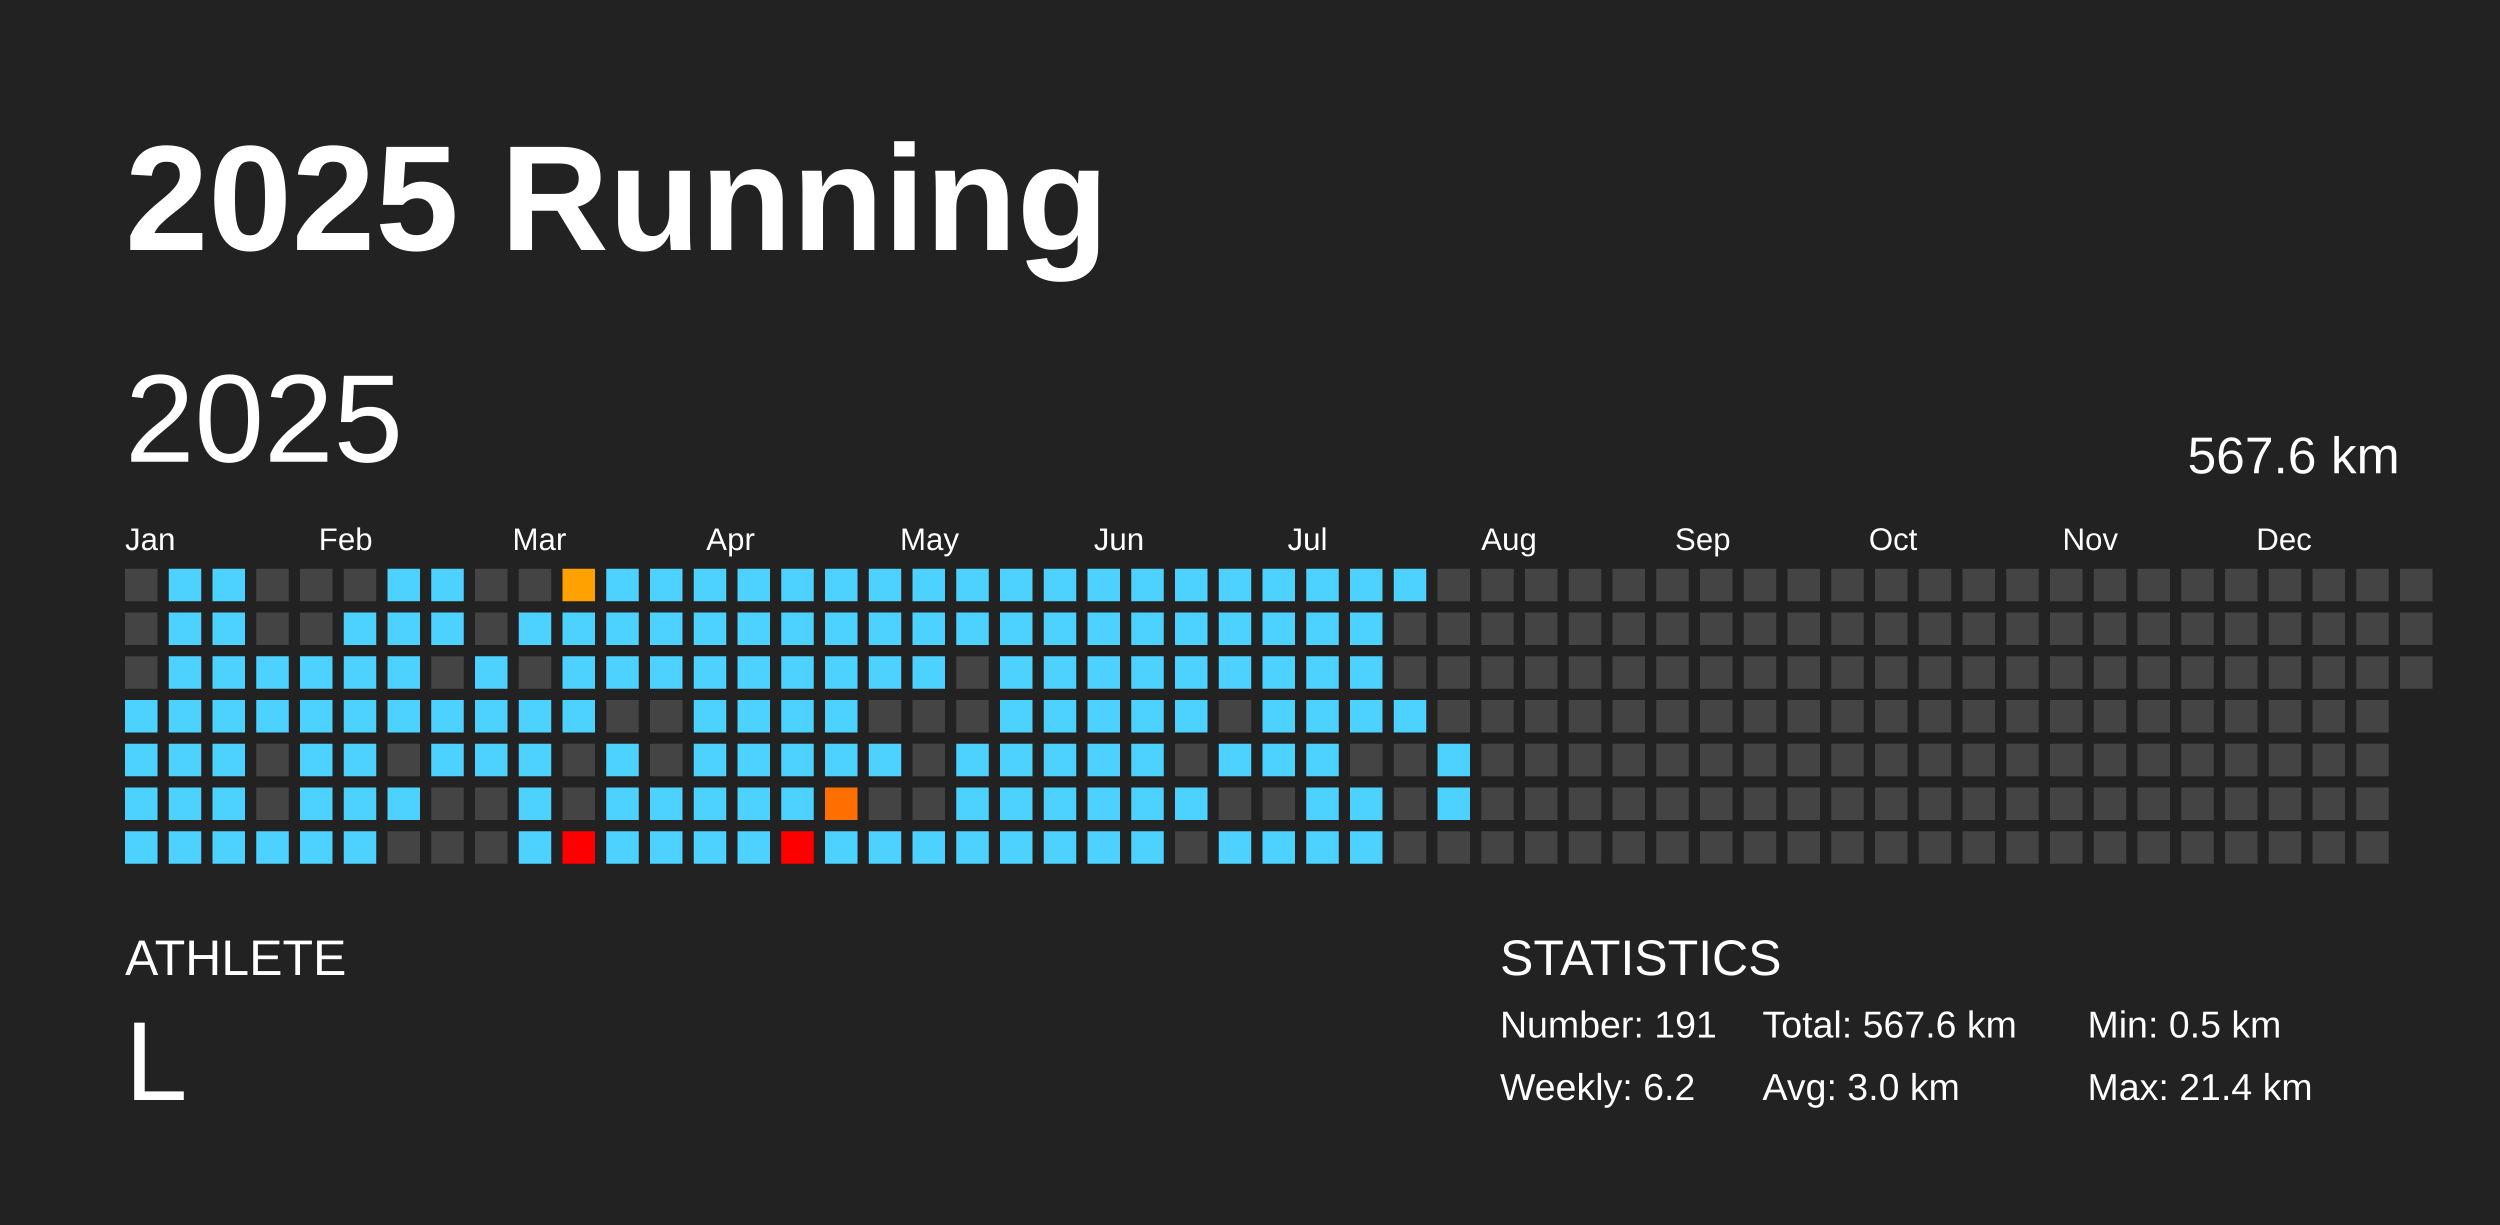
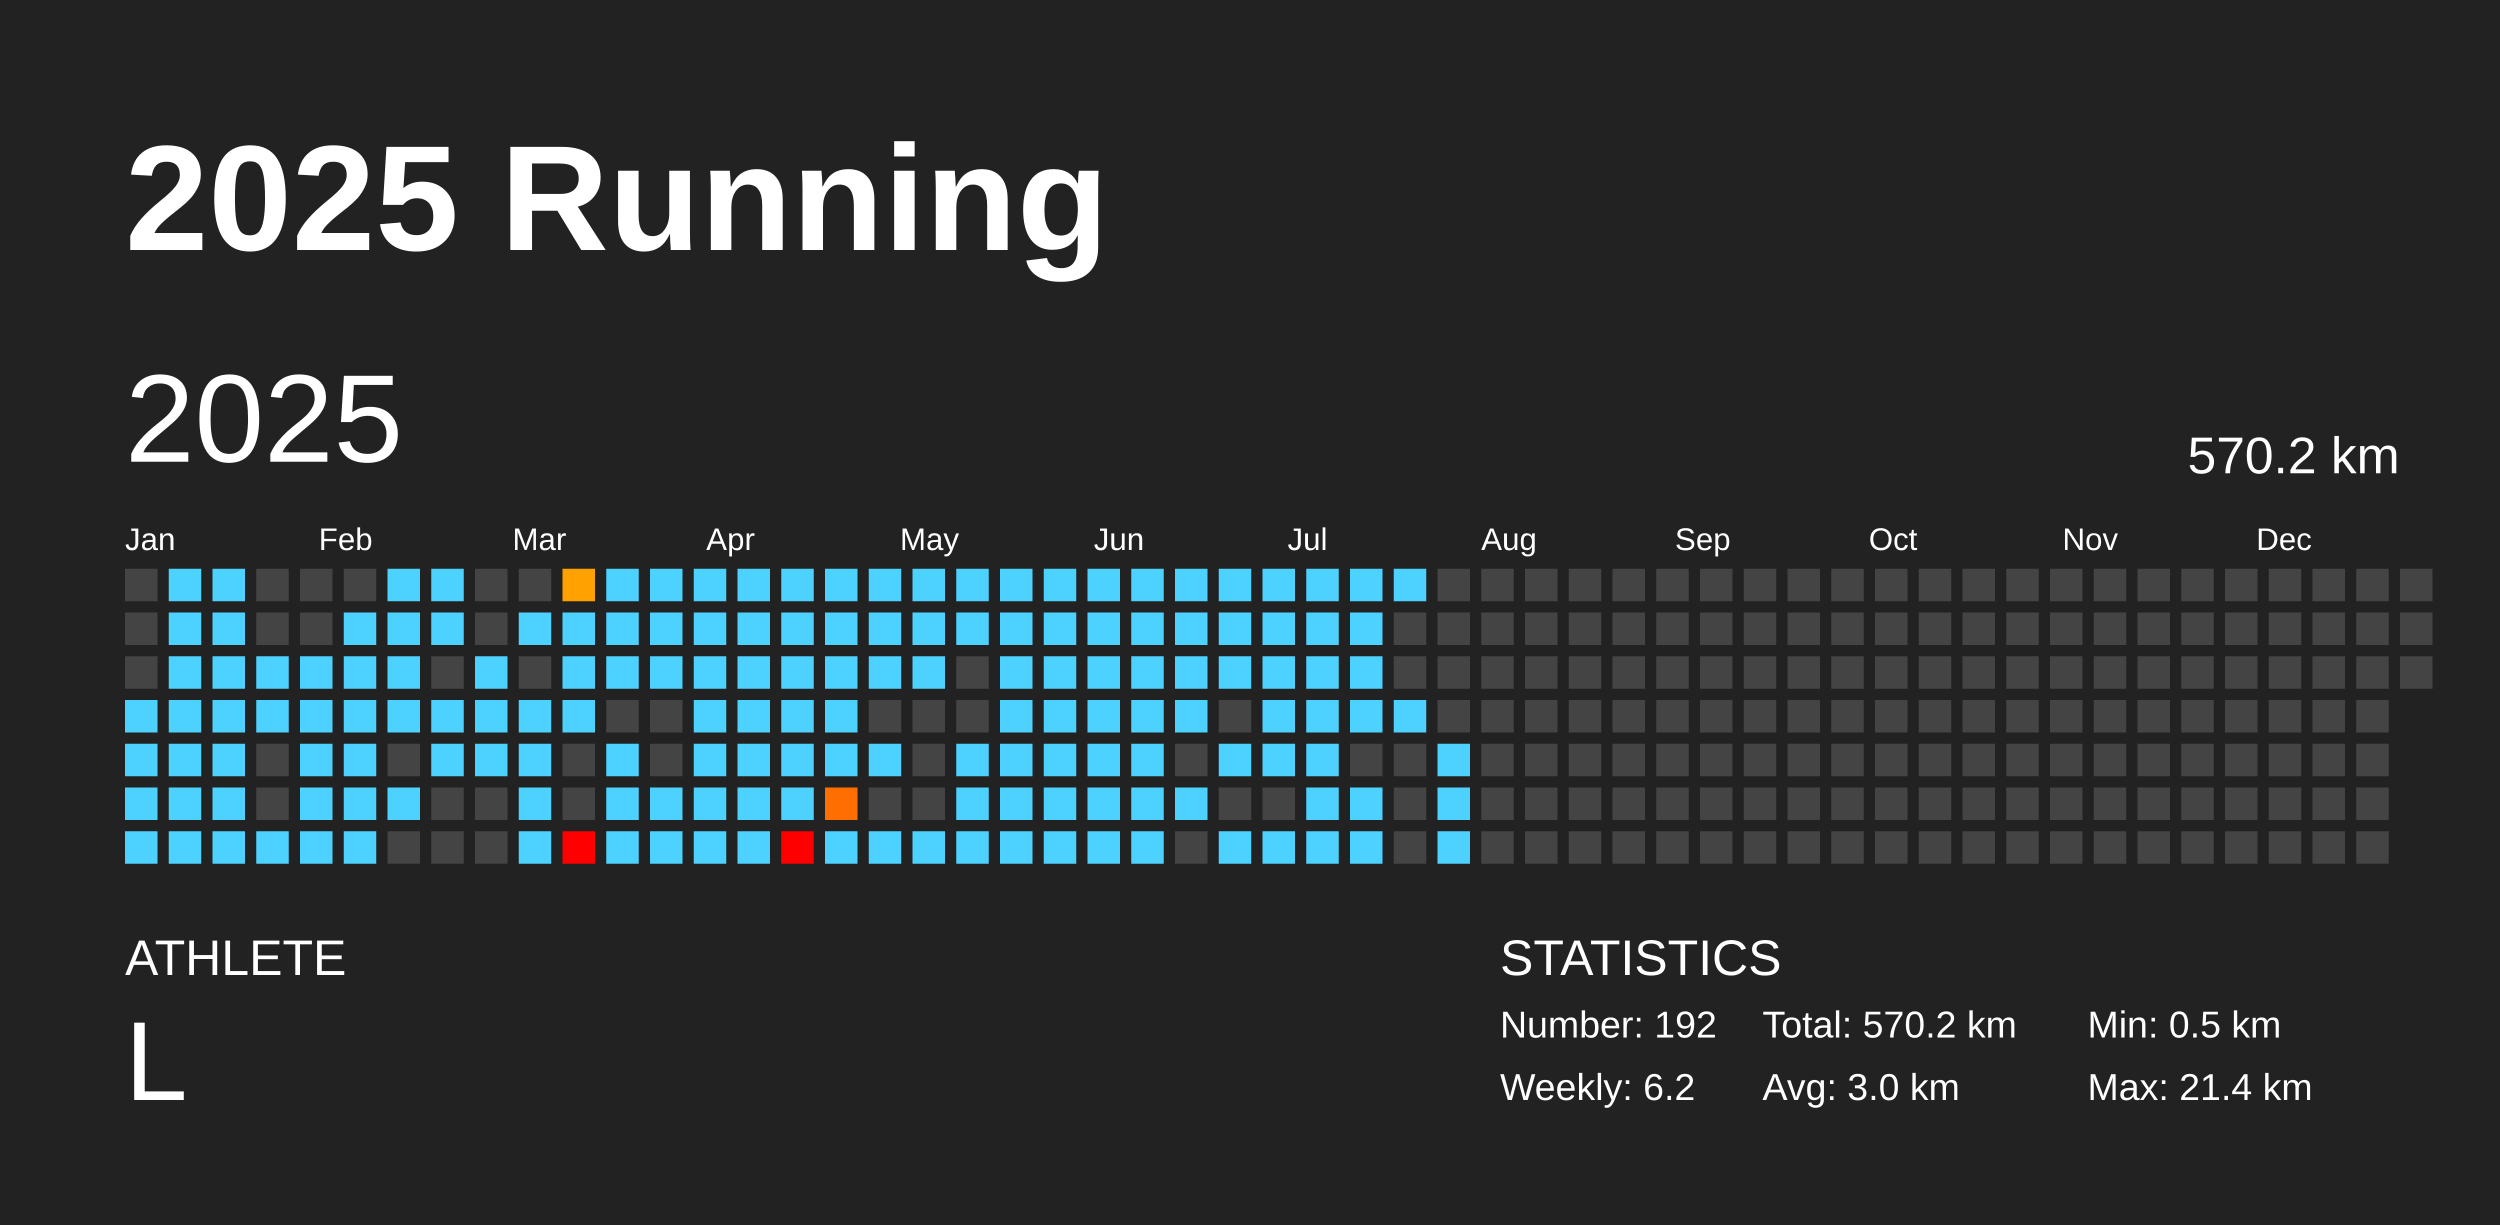
<svg xmlns="http://www.w3.org/2000/svg" baseProfile="full" height="98mm" version="1.1" viewBox="0,0,200,98" width="200mm">
  <defs />
  <rect fill="#222222" height="98" width="200" x="0" y="0" />
  <text fill="#FFFFFF" style="font-size:12px; font-family:Arial; font-weight:bold;" x="10" y="20">2025 Running</text>
  <text fill="#FFFFFF" style="font-size:4px; font-family:Arial" x="10" y="78">ATHLETE</text>
  <text fill="#FFFFFF" style="font-size:9px; font-family:Arial" x="10" y="88">L</text>
  <text fill="#FFFFFF" style="font-size:4px; font-family:Arial" x="120" y="78">STATISTICS</text>
-   <text fill="#FFFFFF" style="font-size:3px; font-family:Arial" x="120" y="83">Number: 191</text>
+   <text fill="#FFFFFF" style="font-size:3px; font-family:Arial" x="120" y="83">Number: 192</text>
  <text fill="#FFFFFF" style="font-size:3px; font-family:Arial" x="120" y="88">Weekly: 6.2</text>
-   <text fill="#FFFFFF" style="font-size:3px; font-family:Arial" x="141" y="83">Total: 567.6 km</text>
+   <text fill="#FFFFFF" style="font-size:3px; font-family:Arial" x="141" y="83">Total: 570.2 km</text>
  <text fill="#FFFFFF" style="font-size:3px; font-family:Arial" x="141" y="88">Avg: 3.0 km</text>
  <text fill="#FFFFFF" style="font-size:3px; font-family:Arial" x="167" y="83">Min: 0.5 km</text>
  <text fill="#FFFFFF" style="font-size:3px; font-family:Arial" x="167" y="88">Max: 21.4 km</text>
  <text dominant-baseline="hanging" fill="#FFFFFF" style="font-size:10.0px; font-family:Arial;" x="10" y="30">2025</text>
-   <text dominant-baseline="hanging" fill="#FFFFFF" style="font-size:4.125px; font-family:Arial;" x="175" y="35">567.6 km</text>
+   <text dominant-baseline="hanging" fill="#FFFFFF" style="font-size:4.125px; font-family:Arial;" x="175" y="35">570.2 km</text>
  <text fill="#FFFFFF" style="font-size:2.5px; font-family:Arial" x="10.0" y="44">Jan</text>
  <text fill="#FFFFFF" style="font-size:2.5px; font-family:Arial" x="25.5" y="44">Feb</text>
  <text fill="#FFFFFF" style="font-size:2.5px; font-family:Arial" x="41.0" y="44">Mar</text>
  <text fill="#FFFFFF" style="font-size:2.5px; font-family:Arial" x="56.5" y="44">Apr</text>
  <text fill="#FFFFFF" style="font-size:2.5px; font-family:Arial" x="72.0" y="44">May</text>
  <text fill="#FFFFFF" style="font-size:2.5px; font-family:Arial" x="87.5" y="44">Jun</text>
  <text fill="#FFFFFF" style="font-size:2.5px; font-family:Arial" x="103.0" y="44">Jul</text>
  <text fill="#FFFFFF" style="font-size:2.5px; font-family:Arial" x="118.5" y="44">Aug</text>
  <text fill="#FFFFFF" style="font-size:2.5px; font-family:Arial" x="134.0" y="44">Sep</text>
  <text fill="#FFFFFF" style="font-size:2.5px; font-family:Arial" x="149.5" y="44">Oct</text>
  <text fill="#FFFFFF" style="font-size:2.5px; font-family:Arial" x="165.0" y="44">Nov</text>
  <text fill="#FFFFFF" style="font-size:2.5px; font-family:Arial" x="180.5" y="44">Dec</text>
  <rect fill="#444444" height="2.6" width="2.6" x="10.0" y="45.5" />
  <rect fill="#444444" height="2.6" width="2.6" x="10.0" y="49.0" />
  <rect fill="#444444" height="2.6" width="2.6" x="10.0" y="52.5" />
  <rect fill="#4dd2ff" height="2.6" width="2.6" x="10.0" y="56.0" />
  <rect fill="#4dd2ff" height="2.6" width="2.6" x="10.0" y="59.5" />
  <rect fill="#4dd2ff" height="2.6" width="2.6" x="10.0" y="63.0" />
  <rect fill="#4dd2ff" height="2.6" width="2.6" x="10.0" y="66.5" />
  <rect fill="#4dd2ff" height="2.6" width="2.6" x="13.5" y="45.5" />
  <rect fill="#4dd2ff" height="2.6" width="2.6" x="13.5" y="49.0" />
  <rect fill="#4dd2ff" height="2.6" width="2.6" x="13.5" y="52.5" />
  <rect fill="#4dd2ff" height="2.6" width="2.6" x="13.5" y="56.0" />
  <rect fill="#4dd2ff" height="2.6" width="2.6" x="13.5" y="59.5" />
  <rect fill="#4dd2ff" height="2.6" width="2.6" x="13.5" y="63.0" />
  <rect fill="#4dd2ff" height="2.6" width="2.6" x="13.5" y="66.5" />
  <rect fill="#4dd2ff" height="2.6" width="2.6" x="17.0" y="45.5" />
  <rect fill="#4dd2ff" height="2.6" width="2.6" x="17.0" y="49.0" />
  <rect fill="#4dd2ff" height="2.6" width="2.6" x="17.0" y="52.5" />
  <rect fill="#4dd2ff" height="2.6" width="2.6" x="17.0" y="56.0" />
  <rect fill="#4dd2ff" height="2.6" width="2.6" x="17.0" y="59.5" />
  <rect fill="#4dd2ff" height="2.6" width="2.6" x="17.0" y="63.0" />
  <rect fill="#4dd2ff" height="2.6" width="2.6" x="17.0" y="66.5" />
  <rect fill="#444444" height="2.6" width="2.6" x="20.5" y="45.5" />
  <rect fill="#444444" height="2.6" width="2.6" x="20.5" y="49.0" />
  <rect fill="#4dd2ff" height="2.6" width="2.6" x="20.5" y="52.5" />
  <rect fill="#4dd2ff" height="2.6" width="2.6" x="20.5" y="56.0" />
  <rect fill="#444444" height="2.6" width="2.6" x="20.5" y="59.5" />
  <rect fill="#444444" height="2.6" width="2.6" x="20.5" y="63.0" />
  <rect fill="#4dd2ff" height="2.6" width="2.6" x="20.5" y="66.5" />
  <rect fill="#444444" height="2.6" width="2.6" x="24.0" y="45.5" />
  <rect fill="#444444" height="2.6" width="2.6" x="24.0" y="49.0" />
  <rect fill="#4dd2ff" height="2.6" width="2.6" x="24.0" y="52.5" />
  <rect fill="#4dd2ff" height="2.6" width="2.6" x="24.0" y="56.0" />
  <rect fill="#4dd2ff" height="2.6" width="2.6" x="24.0" y="59.5" />
  <rect fill="#4dd2ff" height="2.6" width="2.6" x="24.0" y="63.0" />
  <rect fill="#4dd2ff" height="2.6" width="2.6" x="24.0" y="66.5" />
  <rect fill="#444444" height="2.6" width="2.6" x="27.5" y="45.5" />
  <rect fill="#4dd2ff" height="2.6" width="2.6" x="27.5" y="49.0" />
  <rect fill="#4dd2ff" height="2.6" width="2.6" x="27.5" y="52.5" />
  <rect fill="#4dd2ff" height="2.6" width="2.6" x="27.5" y="56.0" />
  <rect fill="#4dd2ff" height="2.6" width="2.6" x="27.5" y="59.5" />
  <rect fill="#4dd2ff" height="2.6" width="2.6" x="27.5" y="63.0" />
  <rect fill="#4dd2ff" height="2.6" width="2.6" x="27.5" y="66.5" />
  <rect fill="#4dd2ff" height="2.6" width="2.6" x="31.0" y="45.5" />
  <rect fill="#4dd2ff" height="2.6" width="2.6" x="31.0" y="49.0" />
  <rect fill="#4dd2ff" height="2.6" width="2.6" x="31.0" y="52.5" />
  <rect fill="#4dd2ff" height="2.6" width="2.6" x="31.0" y="56.0" />
  <rect fill="#444444" height="2.6" width="2.6" x="31.0" y="59.5" />
  <rect fill="#4dd2ff" height="2.6" width="2.6" x="31.0" y="63.0" />
  <rect fill="#444444" height="2.6" width="2.6" x="31.0" y="66.5" />
  <rect fill="#4dd2ff" height="2.6" width="2.6" x="34.5" y="45.5" />
  <rect fill="#4dd2ff" height="2.6" width="2.6" x="34.5" y="49.0" />
  <rect fill="#444444" height="2.6" width="2.6" x="34.5" y="52.5" />
  <rect fill="#4dd2ff" height="2.6" width="2.6" x="34.5" y="56.0" />
  <rect fill="#4dd2ff" height="2.6" width="2.6" x="34.5" y="59.5" />
  <rect fill="#444444" height="2.6" width="2.6" x="34.5" y="63.0" />
  <rect fill="#444444" height="2.6" width="2.6" x="34.5" y="66.5" />
  <rect fill="#444444" height="2.6" width="2.6" x="38.0" y="45.5" />
  <rect fill="#444444" height="2.6" width="2.6" x="38.0" y="49.0" />
  <rect fill="#4dd2ff" height="2.6" width="2.6" x="38.0" y="52.5" />
  <rect fill="#4dd2ff" height="2.6" width="2.6" x="38.0" y="56.0" />
  <rect fill="#4dd2ff" height="2.6" width="2.6" x="38.0" y="59.5" />
  <rect fill="#444444" height="2.6" width="2.6" x="38.0" y="63.0" />
  <rect fill="#444444" height="2.6" width="2.6" x="38.0" y="66.5" />
  <rect fill="#444444" height="2.6" width="2.6" x="41.5" y="45.5" />
  <rect fill="#4dd2ff" height="2.6" width="2.6" x="41.5" y="49.0" />
  <rect fill="#444444" height="2.6" width="2.6" x="41.5" y="52.5" />
  <rect fill="#4dd2ff" height="2.6" width="2.6" x="41.5" y="56.0" />
  <rect fill="#4dd2ff" height="2.6" width="2.6" x="41.5" y="59.5" />
  <rect fill="#4dd2ff" height="2.6" width="2.6" x="41.5" y="63.0" />
  <rect fill="#4dd2ff" height="2.6" width="2.6" x="41.5" y="66.5" />
  <rect fill="#ffa100" height="2.6" width="2.6" x="45.0" y="45.5" />
  <rect fill="#4dd2ff" height="2.6" width="2.6" x="45.0" y="49.0" />
  <rect fill="#4dd2ff" height="2.6" width="2.6" x="45.0" y="52.5" />
  <rect fill="#4dd2ff" height="2.6" width="2.6" x="45.0" y="56.0" />
  <rect fill="#444444" height="2.6" width="2.6" x="45.0" y="59.5" />
  <rect fill="#444444" height="2.6" width="2.6" x="45.0" y="63.0" />
  <rect fill="red" height="2.6" width="2.6" x="45.0" y="66.5" />
  <rect fill="#4dd2ff" height="2.6" width="2.6" x="48.5" y="45.5" />
  <rect fill="#4dd2ff" height="2.6" width="2.6" x="48.5" y="49.0" />
  <rect fill="#4dd2ff" height="2.6" width="2.6" x="48.5" y="52.5" />
  <rect fill="#444444" height="2.6" width="2.6" x="48.5" y="56.0" />
  <rect fill="#4dd2ff" height="2.6" width="2.6" x="48.5" y="59.5" />
  <rect fill="#4dd2ff" height="2.6" width="2.6" x="48.5" y="63.0" />
  <rect fill="#4dd2ff" height="2.6" width="2.6" x="48.5" y="66.5" />
  <rect fill="#4dd2ff" height="2.6" width="2.6" x="52.0" y="45.5" />
  <rect fill="#4dd2ff" height="2.6" width="2.6" x="52.0" y="49.0" />
  <rect fill="#4dd2ff" height="2.6" width="2.6" x="52.0" y="52.5" />
  <rect fill="#444444" height="2.6" width="2.6" x="52.0" y="56.0" />
  <rect fill="#444444" height="2.6" width="2.6" x="52.0" y="59.5" />
  <rect fill="#4dd2ff" height="2.6" width="2.6" x="52.0" y="63.0" />
  <rect fill="#4dd2ff" height="2.6" width="2.6" x="52.0" y="66.5" />
  <rect fill="#4dd2ff" height="2.6" width="2.6" x="55.5" y="45.5" />
  <rect fill="#4dd2ff" height="2.6" width="2.6" x="55.5" y="49.0" />
  <rect fill="#4dd2ff" height="2.6" width="2.6" x="55.5" y="52.5" />
  <rect fill="#4dd2ff" height="2.6" width="2.6" x="55.5" y="56.0" />
  <rect fill="#4dd2ff" height="2.6" width="2.6" x="55.5" y="59.5" />
  <rect fill="#4dd2ff" height="2.6" width="2.6" x="55.5" y="63.0" />
  <rect fill="#4dd2ff" height="2.6" width="2.6" x="55.5" y="66.5" />
  <rect fill="#4dd2ff" height="2.6" width="2.6" x="59.0" y="45.5" />
  <rect fill="#4dd2ff" height="2.6" width="2.6" x="59.0" y="49.0" />
  <rect fill="#4dd2ff" height="2.6" width="2.6" x="59.0" y="52.5" />
  <rect fill="#4dd2ff" height="2.6" width="2.6" x="59.0" y="56.0" />
  <rect fill="#4dd2ff" height="2.6" width="2.6" x="59.0" y="59.5" />
  <rect fill="#4dd2ff" height="2.6" width="2.6" x="59.0" y="63.0" />
  <rect fill="#4dd2ff" height="2.6" width="2.6" x="59.0" y="66.5" />
  <rect fill="#4dd2ff" height="2.6" width="2.6" x="62.5" y="45.5" />
  <rect fill="#4dd2ff" height="2.6" width="2.6" x="62.5" y="49.0" />
  <rect fill="#4dd2ff" height="2.6" width="2.6" x="62.5" y="52.5" />
  <rect fill="#4dd2ff" height="2.6" width="2.6" x="62.5" y="56.0" />
  <rect fill="#4dd2ff" height="2.6" width="2.6" x="62.5" y="59.5" />
  <rect fill="#4dd2ff" height="2.6" width="2.6" x="62.5" y="63.0" />
  <rect fill="red" height="2.6" width="2.6" x="62.5" y="66.5" />
  <rect fill="#4dd2ff" height="2.6" width="2.6" x="66.0" y="45.5" />
  <rect fill="#4dd2ff" height="2.6" width="2.6" x="66.0" y="49.0" />
  <rect fill="#4dd2ff" height="2.6" width="2.6" x="66.0" y="52.5" />
  <rect fill="#4dd2ff" height="2.6" width="2.6" x="66.0" y="56.0" />
  <rect fill="#4dd2ff" height="2.6" width="2.6" x="66.0" y="59.5" />
  <rect fill="#ff6e00" height="2.6" width="2.6" x="66.0" y="63.0" />
  <rect fill="#4dd2ff" height="2.6" width="2.6" x="66.0" y="66.5" />
  <rect fill="#4dd2ff" height="2.6" width="2.6" x="69.5" y="45.5" />
  <rect fill="#4dd2ff" height="2.6" width="2.6" x="69.5" y="49.0" />
  <rect fill="#4dd2ff" height="2.6" width="2.6" x="69.5" y="52.5" />
  <rect fill="#444444" height="2.6" width="2.6" x="69.5" y="56.0" />
  <rect fill="#4dd2ff" height="2.6" width="2.6" x="69.5" y="59.5" />
  <rect fill="#444444" height="2.6" width="2.6" x="69.5" y="63.0" />
  <rect fill="#4dd2ff" height="2.6" width="2.6" x="69.5" y="66.5" />
  <rect fill="#4dd2ff" height="2.6" width="2.6" x="73.0" y="45.5" />
  <rect fill="#4dd2ff" height="2.6" width="2.6" x="73.0" y="49.0" />
  <rect fill="#4dd2ff" height="2.6" width="2.6" x="73.0" y="52.5" />
  <rect fill="#444444" height="2.6" width="2.6" x="73.0" y="56.0" />
  <rect fill="#444444" height="2.6" width="2.6" x="73.0" y="59.5" />
  <rect fill="#444444" height="2.6" width="2.6" x="73.0" y="63.0" />
  <rect fill="#4dd2ff" height="2.6" width="2.6" x="73.0" y="66.5" />
  <rect fill="#4dd2ff" height="2.6" width="2.6" x="76.5" y="45.5" />
  <rect fill="#4dd2ff" height="2.6" width="2.6" x="76.5" y="49.0" />
  <rect fill="#444444" height="2.6" width="2.6" x="76.5" y="52.5" />
  <rect fill="#444444" height="2.6" width="2.6" x="76.5" y="56.0" />
  <rect fill="#4dd2ff" height="2.6" width="2.6" x="76.5" y="59.5" />
  <rect fill="#4dd2ff" height="2.6" width="2.6" x="76.5" y="63.0" />
  <rect fill="#4dd2ff" height="2.6" width="2.6" x="76.5" y="66.5" />
  <rect fill="#4dd2ff" height="2.6" width="2.6" x="80.0" y="45.5" />
  <rect fill="#4dd2ff" height="2.6" width="2.6" x="80.0" y="49.0" />
  <rect fill="#4dd2ff" height="2.6" width="2.6" x="80.0" y="52.5" />
  <rect fill="#4dd2ff" height="2.6" width="2.6" x="80.0" y="56.0" />
  <rect fill="#4dd2ff" height="2.6" width="2.6" x="80.0" y="59.5" />
  <rect fill="#4dd2ff" height="2.6" width="2.6" x="80.0" y="63.0" />
  <rect fill="#4dd2ff" height="2.6" width="2.6" x="80.0" y="66.5" />
  <rect fill="#4dd2ff" height="2.6" width="2.6" x="83.5" y="45.5" />
  <rect fill="#4dd2ff" height="2.6" width="2.6" x="83.5" y="49.0" />
  <rect fill="#4dd2ff" height="2.6" width="2.6" x="83.5" y="52.5" />
  <rect fill="#4dd2ff" height="2.6" width="2.6" x="83.5" y="56.0" />
  <rect fill="#4dd2ff" height="2.6" width="2.6" x="83.5" y="59.5" />
  <rect fill="#4dd2ff" height="2.6" width="2.6" x="83.5" y="63.0" />
  <rect fill="#4dd2ff" height="2.6" width="2.6" x="83.5" y="66.5" />
  <rect fill="#4dd2ff" height="2.6" width="2.6" x="87.0" y="45.5" />
  <rect fill="#4dd2ff" height="2.6" width="2.6" x="87.0" y="49.0" />
  <rect fill="#4dd2ff" height="2.6" width="2.6" x="87.0" y="52.5" />
  <rect fill="#4dd2ff" height="2.6" width="2.6" x="87.0" y="56.0" />
  <rect fill="#4dd2ff" height="2.6" width="2.6" x="87.0" y="59.5" />
  <rect fill="#4dd2ff" height="2.6" width="2.6" x="87.0" y="63.0" />
  <rect fill="#4dd2ff" height="2.6" width="2.6" x="87.0" y="66.5" />
  <rect fill="#4dd2ff" height="2.6" width="2.6" x="90.5" y="45.5" />
  <rect fill="#4dd2ff" height="2.6" width="2.6" x="90.5" y="49.0" />
  <rect fill="#4dd2ff" height="2.6" width="2.6" x="90.5" y="52.5" />
  <rect fill="#4dd2ff" height="2.6" width="2.6" x="90.5" y="56.0" />
  <rect fill="#4dd2ff" height="2.6" width="2.6" x="90.5" y="59.5" />
  <rect fill="#4dd2ff" height="2.6" width="2.6" x="90.5" y="63.0" />
  <rect fill="#4dd2ff" height="2.6" width="2.6" x="90.5" y="66.5" />
  <rect fill="#4dd2ff" height="2.6" width="2.6" x="94.0" y="45.5" />
  <rect fill="#4dd2ff" height="2.6" width="2.6" x="94.0" y="49.0" />
  <rect fill="#4dd2ff" height="2.6" width="2.6" x="94.0" y="52.5" />
  <rect fill="#4dd2ff" height="2.6" width="2.6" x="94.0" y="56.0" />
  <rect fill="#444444" height="2.6" width="2.6" x="94.0" y="59.5" />
  <rect fill="#4dd2ff" height="2.6" width="2.6" x="94.0" y="63.0" />
  <rect fill="#444444" height="2.6" width="2.6" x="94.0" y="66.5" />
  <rect fill="#4dd2ff" height="2.6" width="2.6" x="97.5" y="45.5" />
  <rect fill="#4dd2ff" height="2.6" width="2.6" x="97.5" y="49.0" />
  <rect fill="#4dd2ff" height="2.6" width="2.6" x="97.5" y="52.5" />
  <rect fill="#444444" height="2.6" width="2.6" x="97.5" y="56.0" />
  <rect fill="#4dd2ff" height="2.6" width="2.6" x="97.5" y="59.5" />
  <rect fill="#444444" height="2.6" width="2.6" x="97.5" y="63.0" />
  <rect fill="#4dd2ff" height="2.6" width="2.6" x="97.5" y="66.5" />
  <rect fill="#4dd2ff" height="2.6" width="2.6" x="101.0" y="45.5" />
  <rect fill="#4dd2ff" height="2.6" width="2.6" x="101.0" y="49.0" />
  <rect fill="#4dd2ff" height="2.6" width="2.6" x="101.0" y="52.5" />
  <rect fill="#4dd2ff" height="2.6" width="2.6" x="101.0" y="56.0" />
  <rect fill="#4dd2ff" height="2.6" width="2.6" x="101.0" y="59.5" />
  <rect fill="#444444" height="2.6" width="2.6" x="101.0" y="63.0" />
  <rect fill="#4dd2ff" height="2.6" width="2.6" x="101.0" y="66.5" />
  <rect fill="#4dd2ff" height="2.6" width="2.6" x="104.5" y="45.5" />
  <rect fill="#4dd2ff" height="2.6" width="2.6" x="104.5" y="49.0" />
  <rect fill="#4dd2ff" height="2.6" width="2.6" x="104.5" y="52.5" />
  <rect fill="#4dd2ff" height="2.6" width="2.6" x="104.5" y="56.0" />
  <rect fill="#4dd2ff" height="2.6" width="2.6" x="104.5" y="59.5" />
  <rect fill="#4dd2ff" height="2.6" width="2.6" x="104.5" y="63.0" />
  <rect fill="#4dd2ff" height="2.6" width="2.6" x="104.5" y="66.5" />
  <rect fill="#4dd2ff" height="2.6" width="2.6" x="108.0" y="45.5" />
  <rect fill="#4dd2ff" height="2.6" width="2.6" x="108.0" y="49.0" />
  <rect fill="#4dd2ff" height="2.6" width="2.6" x="108.0" y="52.5" />
  <rect fill="#4dd2ff" height="2.6" width="2.6" x="108.0" y="56.0" />
  <rect fill="#444444" height="2.6" width="2.6" x="108.0" y="59.5" />
  <rect fill="#4dd2ff" height="2.6" width="2.6" x="108.0" y="63.0" />
  <rect fill="#4dd2ff" height="2.6" width="2.6" x="108.0" y="66.5" />
  <rect fill="#4dd2ff" height="2.6" width="2.6" x="111.5" y="45.5" />
  <rect fill="#444444" height="2.6" width="2.6" x="111.5" y="49.0" />
  <rect fill="#444444" height="2.6" width="2.6" x="111.5" y="52.5" />
  <rect fill="#4dd2ff" height="2.6" width="2.6" x="111.5" y="56.0" />
  <rect fill="#444444" height="2.6" width="2.6" x="111.5" y="59.5" />
  <rect fill="#444444" height="2.6" width="2.6" x="111.5" y="63.0" />
  <rect fill="#444444" height="2.6" width="2.6" x="111.5" y="66.5" />
  <rect fill="#444444" height="2.6" width="2.6" x="115.0" y="45.5" />
  <rect fill="#444444" height="2.6" width="2.6" x="115.0" y="49.0" />
  <rect fill="#444444" height="2.6" width="2.6" x="115.0" y="52.5" />
  <rect fill="#444444" height="2.6" width="2.6" x="115.0" y="56.0" />
  <rect fill="#4dd2ff" height="2.6" width="2.6" x="115.0" y="59.5" />
  <rect fill="#4dd2ff" height="2.6" width="2.6" x="115.0" y="63.0" />
-   <rect fill="#444444" height="2.6" width="2.6" x="115.0" y="66.5" />
+   <rect fill="#4dd2ff" height="2.6" width="2.6" x="115.0" y="66.5" />
  <rect fill="#444444" height="2.6" width="2.6" x="118.5" y="45.5" />
  <rect fill="#444444" height="2.6" width="2.6" x="118.5" y="49.0" />
  <rect fill="#444444" height="2.6" width="2.6" x="118.5" y="52.5" />
  <rect fill="#444444" height="2.6" width="2.6" x="118.5" y="56.0" />
  <rect fill="#444444" height="2.6" width="2.6" x="118.5" y="59.5" />
  <rect fill="#444444" height="2.6" width="2.6" x="118.5" y="63.0" />
  <rect fill="#444444" height="2.6" width="2.6" x="118.5" y="66.5" />
  <rect fill="#444444" height="2.6" width="2.6" x="122.0" y="45.5" />
  <rect fill="#444444" height="2.6" width="2.6" x="122.0" y="49.0" />
  <rect fill="#444444" height="2.6" width="2.6" x="122.0" y="52.5" />
  <rect fill="#444444" height="2.6" width="2.6" x="122.0" y="56.0" />
  <rect fill="#444444" height="2.6" width="2.6" x="122.0" y="59.5" />
  <rect fill="#444444" height="2.6" width="2.6" x="122.0" y="63.0" />
  <rect fill="#444444" height="2.6" width="2.6" x="122.0" y="66.5" />
  <rect fill="#444444" height="2.6" width="2.6" x="125.5" y="45.5" />
  <rect fill="#444444" height="2.6" width="2.6" x="125.5" y="49.0" />
  <rect fill="#444444" height="2.6" width="2.6" x="125.5" y="52.5" />
  <rect fill="#444444" height="2.6" width="2.6" x="125.5" y="56.0" />
  <rect fill="#444444" height="2.6" width="2.6" x="125.5" y="59.5" />
  <rect fill="#444444" height="2.6" width="2.6" x="125.5" y="63.0" />
  <rect fill="#444444" height="2.6" width="2.6" x="125.5" y="66.5" />
  <rect fill="#444444" height="2.6" width="2.6" x="129.0" y="45.5" />
  <rect fill="#444444" height="2.6" width="2.6" x="129.0" y="49.0" />
  <rect fill="#444444" height="2.6" width="2.6" x="129.0" y="52.5" />
  <rect fill="#444444" height="2.6" width="2.6" x="129.0" y="56.0" />
  <rect fill="#444444" height="2.6" width="2.6" x="129.0" y="59.5" />
  <rect fill="#444444" height="2.6" width="2.6" x="129.0" y="63.0" />
  <rect fill="#444444" height="2.6" width="2.6" x="129.0" y="66.5" />
  <rect fill="#444444" height="2.6" width="2.6" x="132.5" y="45.5" />
  <rect fill="#444444" height="2.6" width="2.6" x="132.5" y="49.0" />
  <rect fill="#444444" height="2.6" width="2.6" x="132.5" y="52.5" />
  <rect fill="#444444" height="2.6" width="2.6" x="132.5" y="56.0" />
  <rect fill="#444444" height="2.6" width="2.6" x="132.5" y="59.5" />
  <rect fill="#444444" height="2.6" width="2.6" x="132.5" y="63.0" />
  <rect fill="#444444" height="2.6" width="2.6" x="132.5" y="66.5" />
  <rect fill="#444444" height="2.6" width="2.6" x="136.0" y="45.5" />
  <rect fill="#444444" height="2.6" width="2.6" x="136.0" y="49.0" />
  <rect fill="#444444" height="2.6" width="2.6" x="136.0" y="52.5" />
  <rect fill="#444444" height="2.6" width="2.6" x="136.0" y="56.0" />
  <rect fill="#444444" height="2.6" width="2.6" x="136.0" y="59.5" />
  <rect fill="#444444" height="2.6" width="2.6" x="136.0" y="63.0" />
  <rect fill="#444444" height="2.6" width="2.6" x="136.0" y="66.5" />
  <rect fill="#444444" height="2.6" width="2.6" x="139.5" y="45.5" />
  <rect fill="#444444" height="2.6" width="2.6" x="139.5" y="49.0" />
  <rect fill="#444444" height="2.6" width="2.6" x="139.5" y="52.5" />
  <rect fill="#444444" height="2.6" width="2.6" x="139.5" y="56.0" />
  <rect fill="#444444" height="2.6" width="2.6" x="139.5" y="59.5" />
  <rect fill="#444444" height="2.6" width="2.6" x="139.5" y="63.0" />
  <rect fill="#444444" height="2.6" width="2.6" x="139.5" y="66.5" />
  <rect fill="#444444" height="2.6" width="2.6" x="143.0" y="45.5" />
  <rect fill="#444444" height="2.6" width="2.6" x="143.0" y="49.0" />
  <rect fill="#444444" height="2.6" width="2.6" x="143.0" y="52.5" />
  <rect fill="#444444" height="2.6" width="2.6" x="143.0" y="56.0" />
  <rect fill="#444444" height="2.6" width="2.6" x="143.0" y="59.5" />
  <rect fill="#444444" height="2.6" width="2.6" x="143.0" y="63.0" />
  <rect fill="#444444" height="2.6" width="2.6" x="143.0" y="66.5" />
  <rect fill="#444444" height="2.6" width="2.6" x="146.5" y="45.5" />
  <rect fill="#444444" height="2.6" width="2.6" x="146.5" y="49.0" />
  <rect fill="#444444" height="2.6" width="2.6" x="146.5" y="52.5" />
  <rect fill="#444444" height="2.6" width="2.6" x="146.5" y="56.0" />
  <rect fill="#444444" height="2.6" width="2.6" x="146.5" y="59.5" />
  <rect fill="#444444" height="2.6" width="2.6" x="146.5" y="63.0" />
  <rect fill="#444444" height="2.6" width="2.6" x="146.5" y="66.5" />
  <rect fill="#444444" height="2.6" width="2.6" x="150.0" y="45.5" />
  <rect fill="#444444" height="2.6" width="2.6" x="150.0" y="49.0" />
  <rect fill="#444444" height="2.6" width="2.6" x="150.0" y="52.5" />
  <rect fill="#444444" height="2.6" width="2.6" x="150.0" y="56.0" />
  <rect fill="#444444" height="2.6" width="2.6" x="150.0" y="59.5" />
  <rect fill="#444444" height="2.6" width="2.6" x="150.0" y="63.0" />
  <rect fill="#444444" height="2.6" width="2.6" x="150.0" y="66.5" />
  <rect fill="#444444" height="2.6" width="2.6" x="153.5" y="45.5" />
  <rect fill="#444444" height="2.6" width="2.6" x="153.5" y="49.0" />
  <rect fill="#444444" height="2.6" width="2.6" x="153.5" y="52.5" />
  <rect fill="#444444" height="2.6" width="2.6" x="153.5" y="56.0" />
  <rect fill="#444444" height="2.6" width="2.6" x="153.5" y="59.5" />
  <rect fill="#444444" height="2.6" width="2.6" x="153.5" y="63.0" />
  <rect fill="#444444" height="2.6" width="2.6" x="153.5" y="66.5" />
  <rect fill="#444444" height="2.6" width="2.6" x="157.0" y="45.5" />
  <rect fill="#444444" height="2.6" width="2.6" x="157.0" y="49.0" />
  <rect fill="#444444" height="2.6" width="2.6" x="157.0" y="52.5" />
  <rect fill="#444444" height="2.6" width="2.6" x="157.0" y="56.0" />
  <rect fill="#444444" height="2.6" width="2.6" x="157.0" y="59.5" />
  <rect fill="#444444" height="2.6" width="2.6" x="157.0" y="63.0" />
  <rect fill="#444444" height="2.6" width="2.6" x="157.0" y="66.5" />
  <rect fill="#444444" height="2.6" width="2.6" x="160.5" y="45.5" />
  <rect fill="#444444" height="2.6" width="2.6" x="160.5" y="49.0" />
  <rect fill="#444444" height="2.6" width="2.6" x="160.5" y="52.5" />
  <rect fill="#444444" height="2.6" width="2.6" x="160.5" y="56.0" />
  <rect fill="#444444" height="2.6" width="2.6" x="160.5" y="59.5" />
  <rect fill="#444444" height="2.6" width="2.6" x="160.5" y="63.0" />
  <rect fill="#444444" height="2.6" width="2.6" x="160.5" y="66.5" />
  <rect fill="#444444" height="2.6" width="2.6" x="164.0" y="45.5" />
  <rect fill="#444444" height="2.6" width="2.6" x="164.0" y="49.0" />
  <rect fill="#444444" height="2.6" width="2.6" x="164.0" y="52.5" />
  <rect fill="#444444" height="2.6" width="2.6" x="164.0" y="56.0" />
  <rect fill="#444444" height="2.6" width="2.6" x="164.0" y="59.5" />
  <rect fill="#444444" height="2.6" width="2.6" x="164.0" y="63.0" />
  <rect fill="#444444" height="2.6" width="2.6" x="164.0" y="66.5" />
  <rect fill="#444444" height="2.6" width="2.6" x="167.5" y="45.5" />
  <rect fill="#444444" height="2.6" width="2.6" x="167.5" y="49.0" />
  <rect fill="#444444" height="2.6" width="2.6" x="167.5" y="52.5" />
  <rect fill="#444444" height="2.6" width="2.6" x="167.5" y="56.0" />
  <rect fill="#444444" height="2.6" width="2.6" x="167.5" y="59.5" />
  <rect fill="#444444" height="2.6" width="2.6" x="167.5" y="63.0" />
  <rect fill="#444444" height="2.6" width="2.6" x="167.5" y="66.5" />
  <rect fill="#444444" height="2.6" width="2.6" x="171.0" y="45.5" />
  <rect fill="#444444" height="2.6" width="2.6" x="171.0" y="49.0" />
  <rect fill="#444444" height="2.6" width="2.6" x="171.0" y="52.5" />
  <rect fill="#444444" height="2.6" width="2.6" x="171.0" y="56.0" />
  <rect fill="#444444" height="2.6" width="2.6" x="171.0" y="59.5" />
  <rect fill="#444444" height="2.6" width="2.6" x="171.0" y="63.0" />
  <rect fill="#444444" height="2.6" width="2.6" x="171.0" y="66.5" />
  <rect fill="#444444" height="2.6" width="2.6" x="174.5" y="45.5" />
  <rect fill="#444444" height="2.6" width="2.6" x="174.5" y="49.0" />
  <rect fill="#444444" height="2.6" width="2.6" x="174.5" y="52.5" />
  <rect fill="#444444" height="2.6" width="2.6" x="174.5" y="56.0" />
  <rect fill="#444444" height="2.6" width="2.6" x="174.5" y="59.5" />
  <rect fill="#444444" height="2.6" width="2.6" x="174.5" y="63.0" />
  <rect fill="#444444" height="2.6" width="2.6" x="174.5" y="66.5" />
  <rect fill="#444444" height="2.6" width="2.6" x="178.0" y="45.5" />
  <rect fill="#444444" height="2.6" width="2.6" x="178.0" y="49.0" />
  <rect fill="#444444" height="2.6" width="2.6" x="178.0" y="52.5" />
  <rect fill="#444444" height="2.6" width="2.6" x="178.0" y="56.0" />
  <rect fill="#444444" height="2.6" width="2.6" x="178.0" y="59.5" />
  <rect fill="#444444" height="2.6" width="2.6" x="178.0" y="63.0" />
  <rect fill="#444444" height="2.6" width="2.6" x="178.0" y="66.5" />
  <rect fill="#444444" height="2.6" width="2.6" x="181.5" y="45.5" />
  <rect fill="#444444" height="2.6" width="2.6" x="181.5" y="49.0" />
  <rect fill="#444444" height="2.6" width="2.6" x="181.5" y="52.5" />
  <rect fill="#444444" height="2.6" width="2.6" x="181.5" y="56.0" />
  <rect fill="#444444" height="2.6" width="2.6" x="181.5" y="59.5" />
  <rect fill="#444444" height="2.6" width="2.6" x="181.5" y="63.0" />
  <rect fill="#444444" height="2.6" width="2.6" x="181.5" y="66.5" />
  <rect fill="#444444" height="2.6" width="2.6" x="185.0" y="45.5" />
  <rect fill="#444444" height="2.6" width="2.6" x="185.0" y="49.0" />
  <rect fill="#444444" height="2.6" width="2.6" x="185.0" y="52.5" />
  <rect fill="#444444" height="2.6" width="2.6" x="185.0" y="56.0" />
  <rect fill="#444444" height="2.6" width="2.6" x="185.0" y="59.5" />
  <rect fill="#444444" height="2.6" width="2.6" x="185.0" y="63.0" />
  <rect fill="#444444" height="2.6" width="2.6" x="185.0" y="66.5" />
  <rect fill="#444444" height="2.6" width="2.6" x="188.5" y="45.5" />
  <rect fill="#444444" height="2.6" width="2.6" x="188.5" y="49.0" />
  <rect fill="#444444" height="2.6" width="2.6" x="188.5" y="52.5" />
  <rect fill="#444444" height="2.6" width="2.6" x="188.5" y="56.0" />
  <rect fill="#444444" height="2.6" width="2.6" x="188.5" y="59.5" />
  <rect fill="#444444" height="2.6" width="2.6" x="188.5" y="63.0" />
  <rect fill="#444444" height="2.6" width="2.6" x="188.5" y="66.5" />
  <rect fill="#444444" height="2.6" width="2.6" x="192.0" y="45.5" />
  <rect fill="#444444" height="2.6" width="2.6" x="192.0" y="49.0" />
  <rect fill="#444444" height="2.6" width="2.6" x="192.0" y="52.5" />
</svg>
